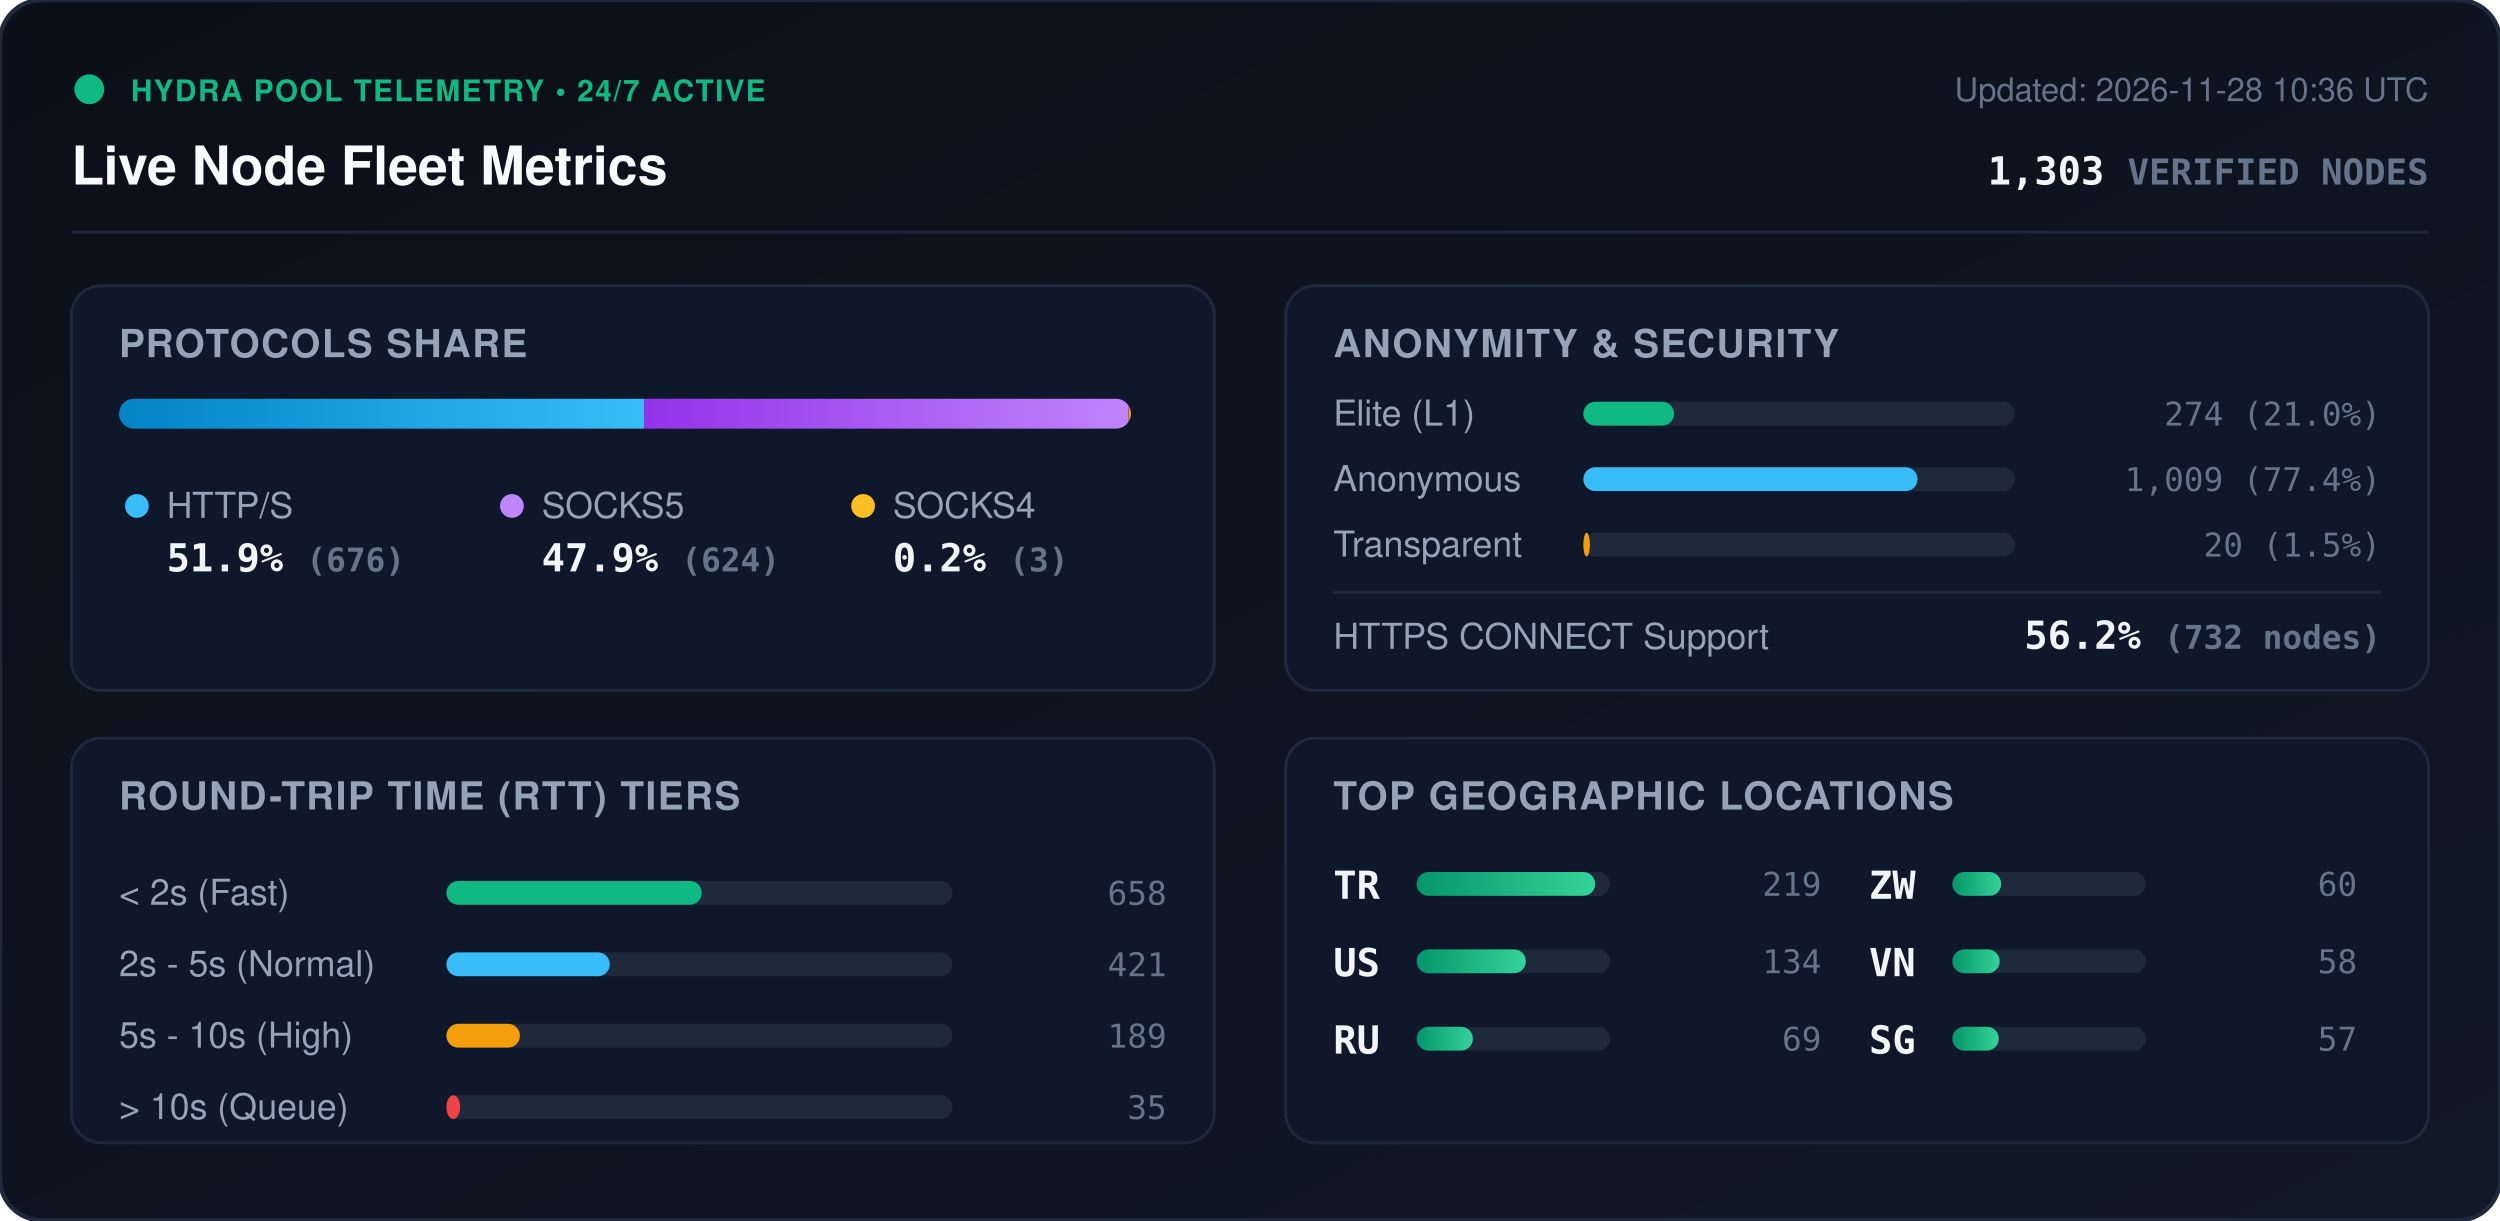
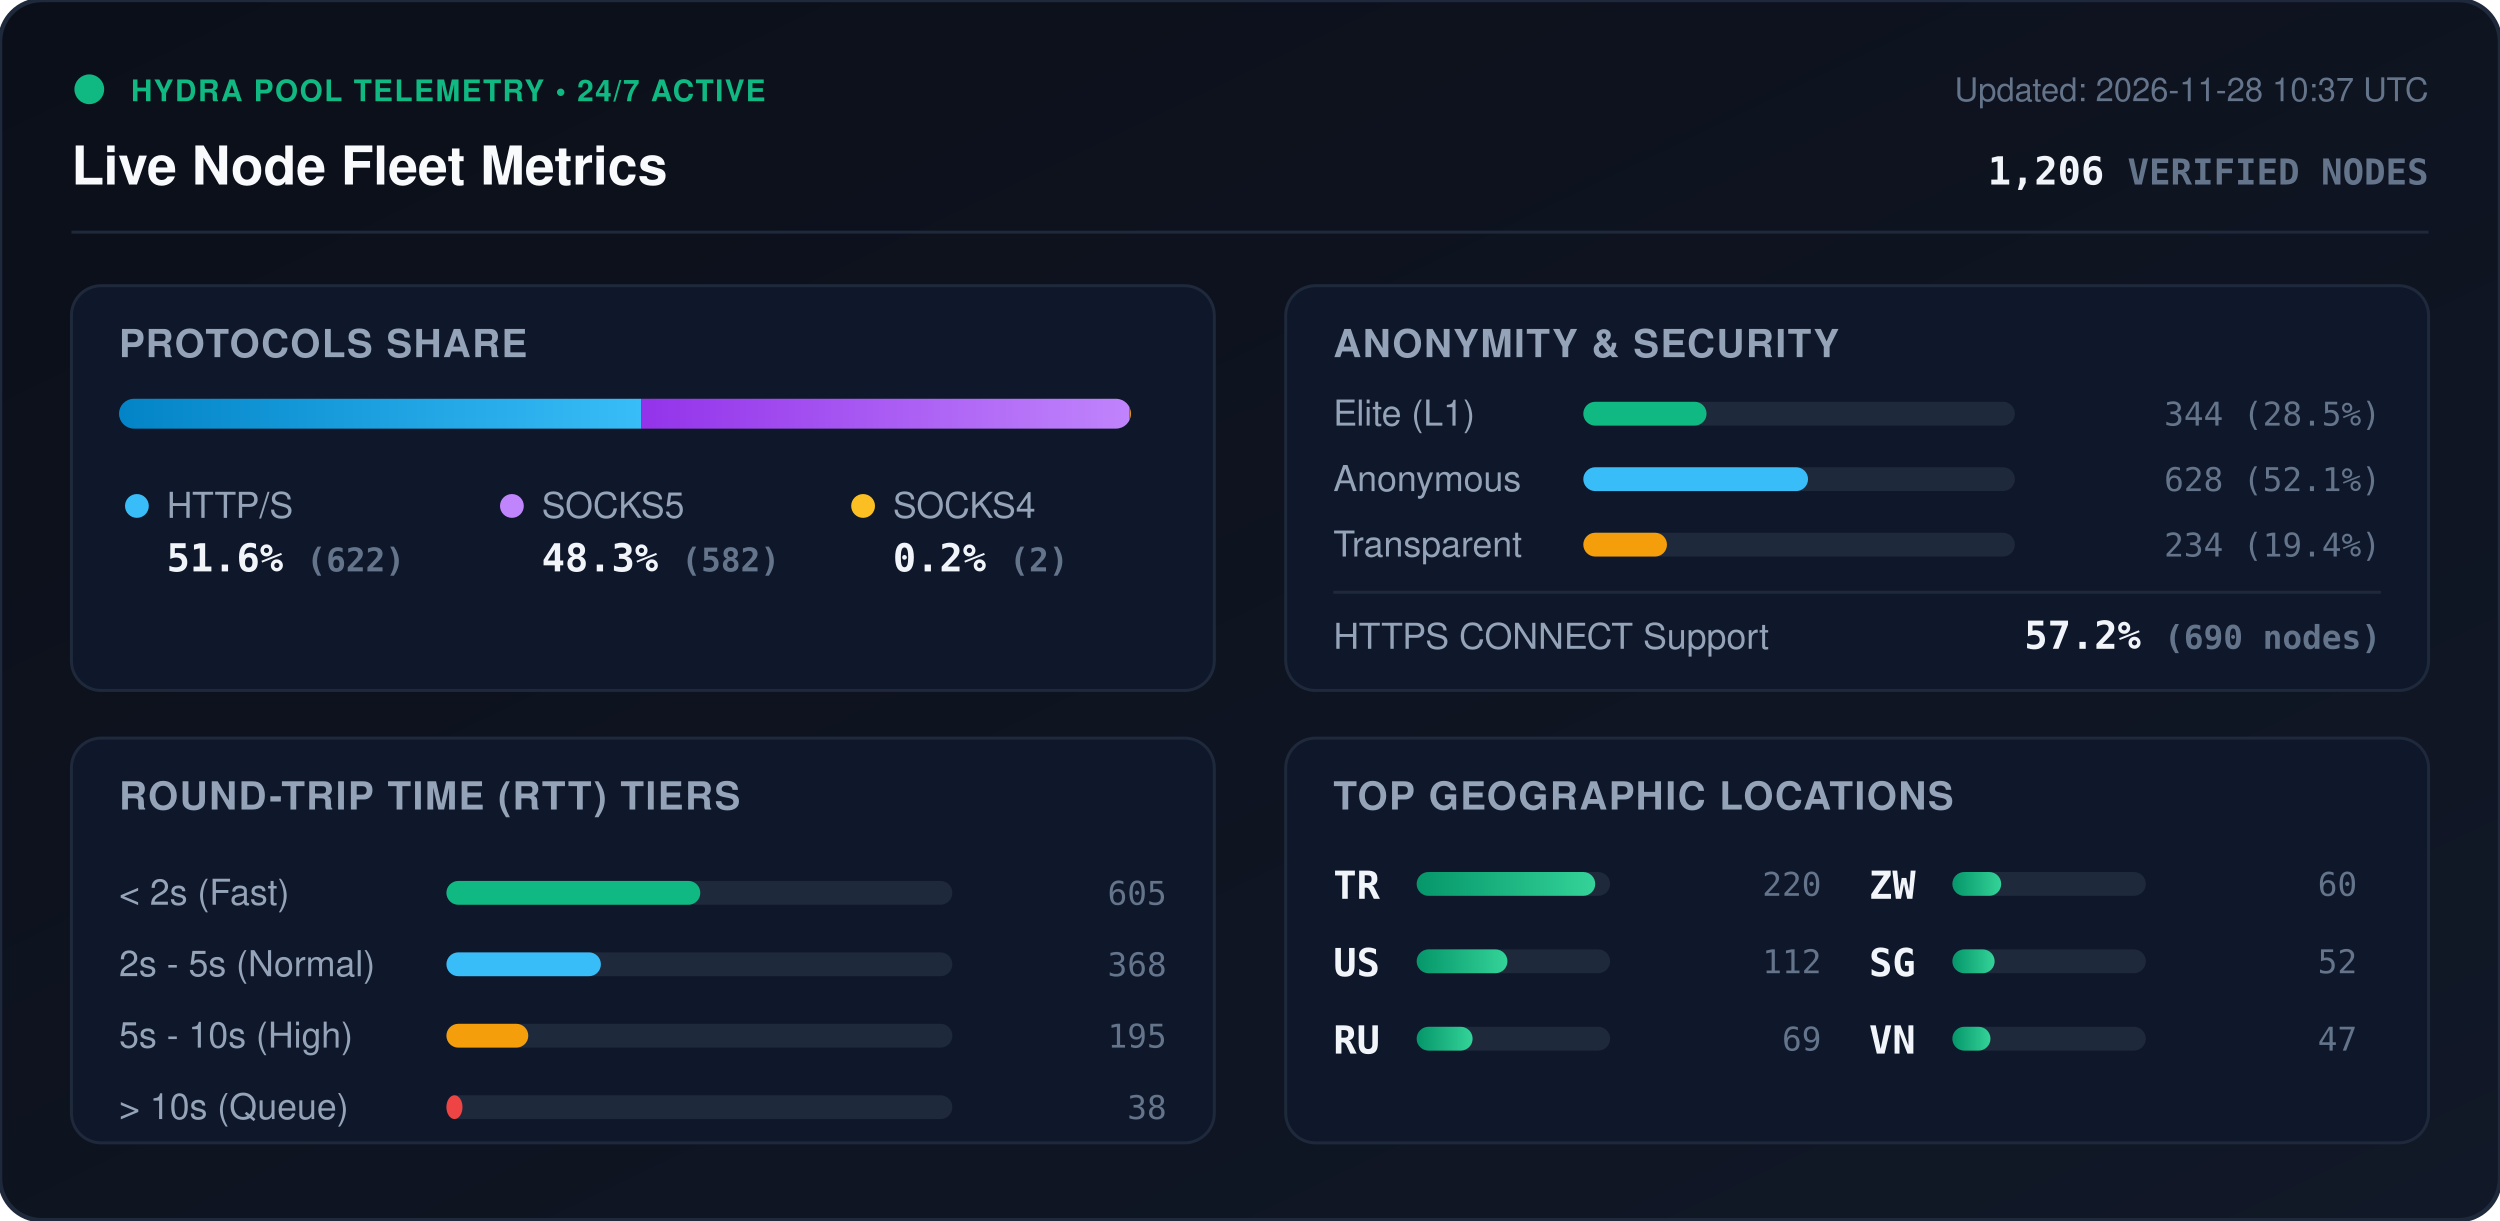
<svg xmlns="http://www.w3.org/2000/svg" viewBox="0 0 840 410" width="840" height="410" style="max-width: 100%; height: auto;">
  <defs>
    <linearGradient id="bg" x1="0%" y1="0%" x2="100%" y2="100%">
      <stop offset="0%" stop-color="#0b0f19" />
      <stop offset="100%" stop-color="#111827" />
    </linearGradient>
    <linearGradient id="bar-http" x1="0%" y1="0%" x2="100%" y2="0%">
      <stop offset="0%" stop-color="#0284c7" />
      <stop offset="100%" stop-color="#38bdf8" />
    </linearGradient>
    <linearGradient id="bar-socks5" x1="0%" y1="0%" x2="100%" y2="0%">
      <stop offset="0%" stop-color="#9333ea" />
      <stop offset="100%" stop-color="#c084fc" />
    </linearGradient>
    <linearGradient id="bar-socks4" x1="0%" y1="0%" x2="100%" y2="0%">
      <stop offset="0%" stop-color="#d97706" />
      <stop offset="100%" stop-color="#fbbf24" />
    </linearGradient>
    <linearGradient id="bar-green" x1="0%" y1="0%" x2="100%" y2="0%">
      <stop offset="0%" stop-color="#059669" />
      <stop offset="100%" stop-color="#34d399" />
    </linearGradient>
    <clipPath id="prog-track-clip">
      <rect width="340.0" height="10" rx="5" />
    </clipPath>
    <style>
      .title { font: 700 18px -apple-system, BlinkMacSystemFont, 'Segoe UI', Helvetica, Arial, sans-serif; fill: #f8fafc; }
      .sub { font: 500 11px -apple-system, BlinkMacSystemFont, 'Segoe UI', Helvetica, Arial, sans-serif; fill: #64748b; }
      .section-hdr { font: 600 13px -apple-system, BlinkMacSystemFont, 'Segoe UI', Helvetica, Arial, sans-serif; fill: #94a3b8; letter-spacing: 0.5px; }
      .metric-val { font: 700 13px -apple-system, BlinkMacSystemFont, 'Segoe UI', Helvetica, Arial, sans-serif; fill: #f1f5f9; }
      .metric-lbl { font: 500 12px -apple-system, BlinkMacSystemFont, 'Segoe UI', Helvetica, Arial, sans-serif; fill: #94a3b8; }
      .badge-txt { font: 700 10px -apple-system, BlinkMacSystemFont, 'Segoe UI', Helvetica, Arial, sans-serif; fill: #10b981; letter-spacing: 0.5px; }
      .mono { font-family: ui-monospace, SFMono-Regular, Menlo, Monaco, Consolas, monospace; }
      .pulse { animation: beacon 2s infinite ease-in-out; }
      @keyframes beacon { 0%, 100% { opacity: 1; } 50% { opacity: 0.35; } }
    </style>
  </defs>
  <rect width="840" height="410" rx="14" fill="url(#bg)" stroke="#1e293b" stroke-width="1.5" />
  <g transform="translate(24, 24)">
    <circle cx="6" cy="6" r="5" fill="#10b981" class="pulse" />
    <text x="20" y="10" class="badge-txt">HYDRA POOL TELEMETRY • 24/7 ACTIVE</text>
    <text x="0" y="38" class="title">Live Node Fleet Metrics</text>
-     <text x="792" y="10" text-anchor="end" class="sub">Updated: 2026-11-28 10:36 UTC</text>
-     <text x="792" y="38" text-anchor="end" class="metric-val mono" fill="#38bdf8">1,303 <tspan font-size="12" fill="#64748b">VERIFIED NODES</tspan>
+     <text x="792" y="10" text-anchor="end" class="sub">Updated: 2026-11-28 10:37 UTC</text>
+     <text x="792" y="38" text-anchor="end" class="metric-val mono" fill="#38bdf8">1,206 <tspan font-size="12" fill="#64748b">VERIFIED NODES</tspan>
    </text>
  </g>
  <line x1="24" y1="78" x2="816" y2="78" stroke="#1e293b" stroke-width="1" />
  <g transform="translate(24, 96)">
    <rect width="384" height="136" rx="10" fill="#0f172a" stroke="#1e293b" />
    <text x="16" y="24" class="section-hdr">PROTOCOLS SHARE</text>
    <g transform="translate(16, 38)">
      <rect width="340.0" height="10" rx="5" fill="#1e293b" />
      <g clip-path="url(#prog-track-clip)">
-         <rect x="0" width="176.4" height="10" fill="url(#bar-http)" />
-         <rect x="176.4" width="162.8" height="10" fill="url(#bar-socks5)" />
-         <rect x="339.2" width="0.8" height="10" fill="url(#bar-socks4)" />
+         <rect x="0" width="175.4" height="10" fill="url(#bar-http)" />
+         <rect x="175.4" width="164.1" height="10" fill="url(#bar-socks5)" />
+         <rect x="339.5" width="0.6" height="10" fill="url(#bar-socks4)" />
      </g>
    </g>
    <g transform="translate(16, 68)">
      <circle cx="6" cy="6" r="4" fill="#38bdf8" />
      <text x="16" y="10" class="metric-lbl">HTTP/S</text>
-       <text x="16" y="28" class="metric-val mono">51.9% <tspan font-size="11" fill="#64748b">(676)</tspan>
+       <text x="16" y="28" class="metric-val mono">51.6% <tspan font-size="11" fill="#64748b">(622)</tspan>
      </text>
      <circle cx="132" cy="6" r="4" fill="#c084fc" />
      <text x="142" y="10" class="metric-lbl">SOCKS5</text>
-       <text x="142" y="28" class="metric-val mono">47.9% <tspan font-size="11" fill="#64748b">(624)</tspan>
+       <text x="142" y="28" class="metric-val mono">48.3% <tspan font-size="11" fill="#64748b">(582)</tspan>
      </text>
      <circle cx="250" cy="6" r="4" fill="#fbbf24" />
      <text x="260" y="10" class="metric-lbl">SOCKS4</text>
-       <text x="260" y="28" class="metric-val mono">0.2% <tspan font-size="11" fill="#64748b">(3)</tspan>
+       <text x="260" y="28" class="metric-val mono">0.2% <tspan font-size="11" fill="#64748b">(2)</tspan>
      </text>
    </g>
  </g>
  <g transform="translate(432, 96)">
    <rect width="384" height="136" rx="10" fill="#0f172a" stroke="#1e293b" />
    <text x="16" y="24" class="section-hdr">ANONYMITY &amp; SECURITY</text>
    <text x="16" y="47" class="metric-lbl">Elite (L1)</text>
    <rect x="100" y="39" width="145.0" height="8" rx="4" fill="#1e293b" />
-     <rect x="100" y="39" width="30.5" height="8" rx="4" fill="#10b981" />
-     <text x="368" y="47" text-anchor="end" class="mono sub" fill="#e2e8f0">274 (21.0%)</text>
+     <rect x="100" y="39" width="41.4" height="8" rx="4" fill="#10b981" />
+     <text x="368" y="47" text-anchor="end" class="mono sub" fill="#e2e8f0">344 (28.5%)</text>
    <text x="16" y="69" class="metric-lbl">Anonymous</text>
    <rect x="100" y="61" width="145.0" height="8" rx="4" fill="#1e293b" />
-     <rect x="100" y="61" width="112.3" height="8" rx="4" fill="#38bdf8" />
-     <text x="368" y="69" text-anchor="end" class="mono sub" fill="#e2e8f0">1,009 (77.4%)</text>
+     <rect x="100" y="61" width="75.5" height="8" rx="4" fill="#38bdf8" />
+     <text x="368" y="69" text-anchor="end" class="mono sub" fill="#e2e8f0">628 (52.1%)</text>
    <text x="16" y="91" class="metric-lbl">Transparent</text>
    <rect x="100" y="83" width="145.0" height="8" rx="4" fill="#1e293b" />
-     <rect x="100" y="83" width="2.2" height="8" rx="4" fill="#f59e0b" />
-     <text x="368" y="91" text-anchor="end" class="mono sub" fill="#e2e8f0">20 (1.5%)</text>
+     <rect x="100" y="83" width="28.1" height="8" rx="4" fill="#f59e0b" />
+     <text x="368" y="91" text-anchor="end" class="mono sub" fill="#e2e8f0">234 (19.4%)</text>
    <line x1="16" y1="103" x2="368" y2="103" stroke="#1e293b" stroke-width="1" />
    <text x="16" y="122" class="metric-lbl">HTTPS CONNECT Support</text>
-     <text x="368" y="122" text-anchor="end" class="metric-val mono" fill="#34d399">56.2% <tspan font-size="11" fill="#64748b">(732 nodes)</tspan>
+     <text x="368" y="122" text-anchor="end" class="metric-val mono" fill="#34d399">57.2% <tspan font-size="11" fill="#64748b">(690 nodes)</tspan>
    </text>
  </g>
  <g transform="translate(24, 248)">
    <rect width="384" height="136" rx="10" fill="#0f172a" stroke="#1e293b" />
    <text x="16" y="24" class="section-hdr">ROUND-TRIP TIME (RTT) TIERS</text>
    <g transform="translate(16, 42)">
      <text x="0" y="14" class="metric-lbl">&lt; 2s (Fast)</text>
      <rect x="110" y="6" width="170" height="8" rx="4" fill="#1e293b" />
-       <rect x="110" y="6" width="85.8" height="8" rx="4" fill="#10b981" />
-       <text x="352" y="14" text-anchor="end" class="mono sub">658</text>
+       <rect x="110" y="6" width="85.3" height="8" rx="4" fill="#10b981" />
+       <text x="352" y="14" text-anchor="end" class="mono sub">605</text>
      <text x="0" y="38" class="metric-lbl">2s - 5s (Normal)</text>
      <rect x="110" y="30" width="170" height="8" rx="4" fill="#1e293b" />
-       <rect x="110" y="30" width="54.9" height="8" rx="4" fill="#38bdf8" />
-       <text x="352" y="38" text-anchor="end" class="mono sub">421</text>
+       <rect x="110" y="30" width="51.9" height="8" rx="4" fill="#38bdf8" />
+       <text x="352" y="38" text-anchor="end" class="mono sub">368</text>
      <text x="0" y="62" class="metric-lbl">5s - 10s (High)</text>
      <rect x="110" y="54" width="170" height="8" rx="4" fill="#1e293b" />
-       <rect x="110" y="54" width="24.7" height="8" rx="4" fill="#f59e0b" />
-       <text x="352" y="62" text-anchor="end" class="mono sub">189</text>
+       <rect x="110" y="54" width="27.5" height="8" rx="4" fill="#f59e0b" />
+       <text x="352" y="62" text-anchor="end" class="mono sub">195</text>
      <text x="0" y="86" class="metric-lbl">&gt; 10s (Queue)</text>
      <rect x="110" y="78" width="170" height="8" rx="4" fill="#1e293b" />
-       <rect x="110" y="78" width="4.6" height="8" rx="4" fill="#ef4444" />
-       <text x="352" y="86" text-anchor="end" class="mono sub">35</text>
+       <rect x="110" y="78" width="5.4" height="8" rx="4" fill="#ef4444" />
+       <text x="352" y="86" text-anchor="end" class="mono sub">38</text>
    </g>
  </g>
  <g transform="translate(432, 248)">
    <rect width="384" height="136" rx="10" fill="#0f172a" stroke="#1e293b" />
    <text x="16" y="24" class="section-hdr">TOP GEOGRAPHIC LOCATIONS</text>
    <g transform="translate(16, 42)">
      <g transform="translate(0, 0)">
        <text x="0" y="12" class="mono metric-val" font-size="12">TR</text>
        <rect x="28" y="3" width="65" height="8" rx="4" fill="#1e293b" />
        <rect x="28" y="3" width="60.0" height="8" rx="4" fill="url(#bar-green)" />
-         <text x="164" y="11" text-anchor="end" class="mono sub">219</text>
+         <text x="164" y="11" text-anchor="end" class="mono sub">220</text>
      </g>
      <g transform="translate(0, 26)">
        <text x="0" y="12" class="mono metric-val" font-size="12">US</text>
        <rect x="28" y="3" width="65" height="8" rx="4" fill="#1e293b" />
-         <rect x="28" y="3" width="36.7" height="8" rx="4" fill="url(#bar-green)" />
-         <text x="164" y="11" text-anchor="end" class="mono sub">134</text>
+         <rect x="28" y="3" width="30.5" height="8" rx="4" fill="url(#bar-green)" />
+         <text x="164" y="11" text-anchor="end" class="mono sub">112</text>
      </g>
      <g transform="translate(0, 52)">
        <text x="0" y="12" class="mono metric-val" font-size="12">RU</text>
        <rect x="28" y="3" width="65" height="8" rx="4" fill="#1e293b" />
-         <rect x="28" y="3" width="18.9" height="8" rx="4" fill="url(#bar-green)" />
+         <rect x="28" y="3" width="18.8" height="8" rx="4" fill="url(#bar-green)" />
        <text x="164" y="11" text-anchor="end" class="mono sub">69</text>
      </g>
      <g transform="translate(180, 0)">
        <text x="0" y="12" class="mono metric-val" font-size="12">ZW</text>
        <rect x="28" y="3" width="65" height="8" rx="4" fill="#1e293b" />
        <rect x="28" y="3" width="16.4" height="8" rx="4" fill="url(#bar-green)" />
        <text x="164" y="11" text-anchor="end" class="mono sub">60</text>
      </g>
      <g transform="translate(180, 26)">
+         <text x="0" y="12" class="mono metric-val" font-size="12">SG</text>
+         <rect x="28" y="3" width="65" height="8" rx="4" fill="#1e293b" />
+         <rect x="28" y="3" width="14.2" height="8" rx="4" fill="url(#bar-green)" />
+         <text x="164" y="11" text-anchor="end" class="mono sub">52</text>
+       </g>
+       <g transform="translate(180, 52)">
        <text x="0" y="12" class="mono metric-val" font-size="12">VN</text>
        <rect x="28" y="3" width="65" height="8" rx="4" fill="#1e293b" />
-         <rect x="28" y="3" width="15.9" height="8" rx="4" fill="url(#bar-green)" />
-         <text x="164" y="11" text-anchor="end" class="mono sub">58</text>
-       </g>
-       <g transform="translate(180, 52)">
-         <text x="0" y="12" class="mono metric-val" font-size="12">SG</text>
-         <rect x="28" y="3" width="65" height="8" rx="4" fill="#1e293b" />
-         <rect x="28" y="3" width="15.6" height="8" rx="4" fill="url(#bar-green)" />
-         <text x="164" y="11" text-anchor="end" class="mono sub">57</text>
+         <rect x="28" y="3" width="12.8" height="8" rx="4" fill="url(#bar-green)" />
+         <text x="164" y="11" text-anchor="end" class="mono sub">47</text>
      </g>
    </g>
  </g>
</svg>
